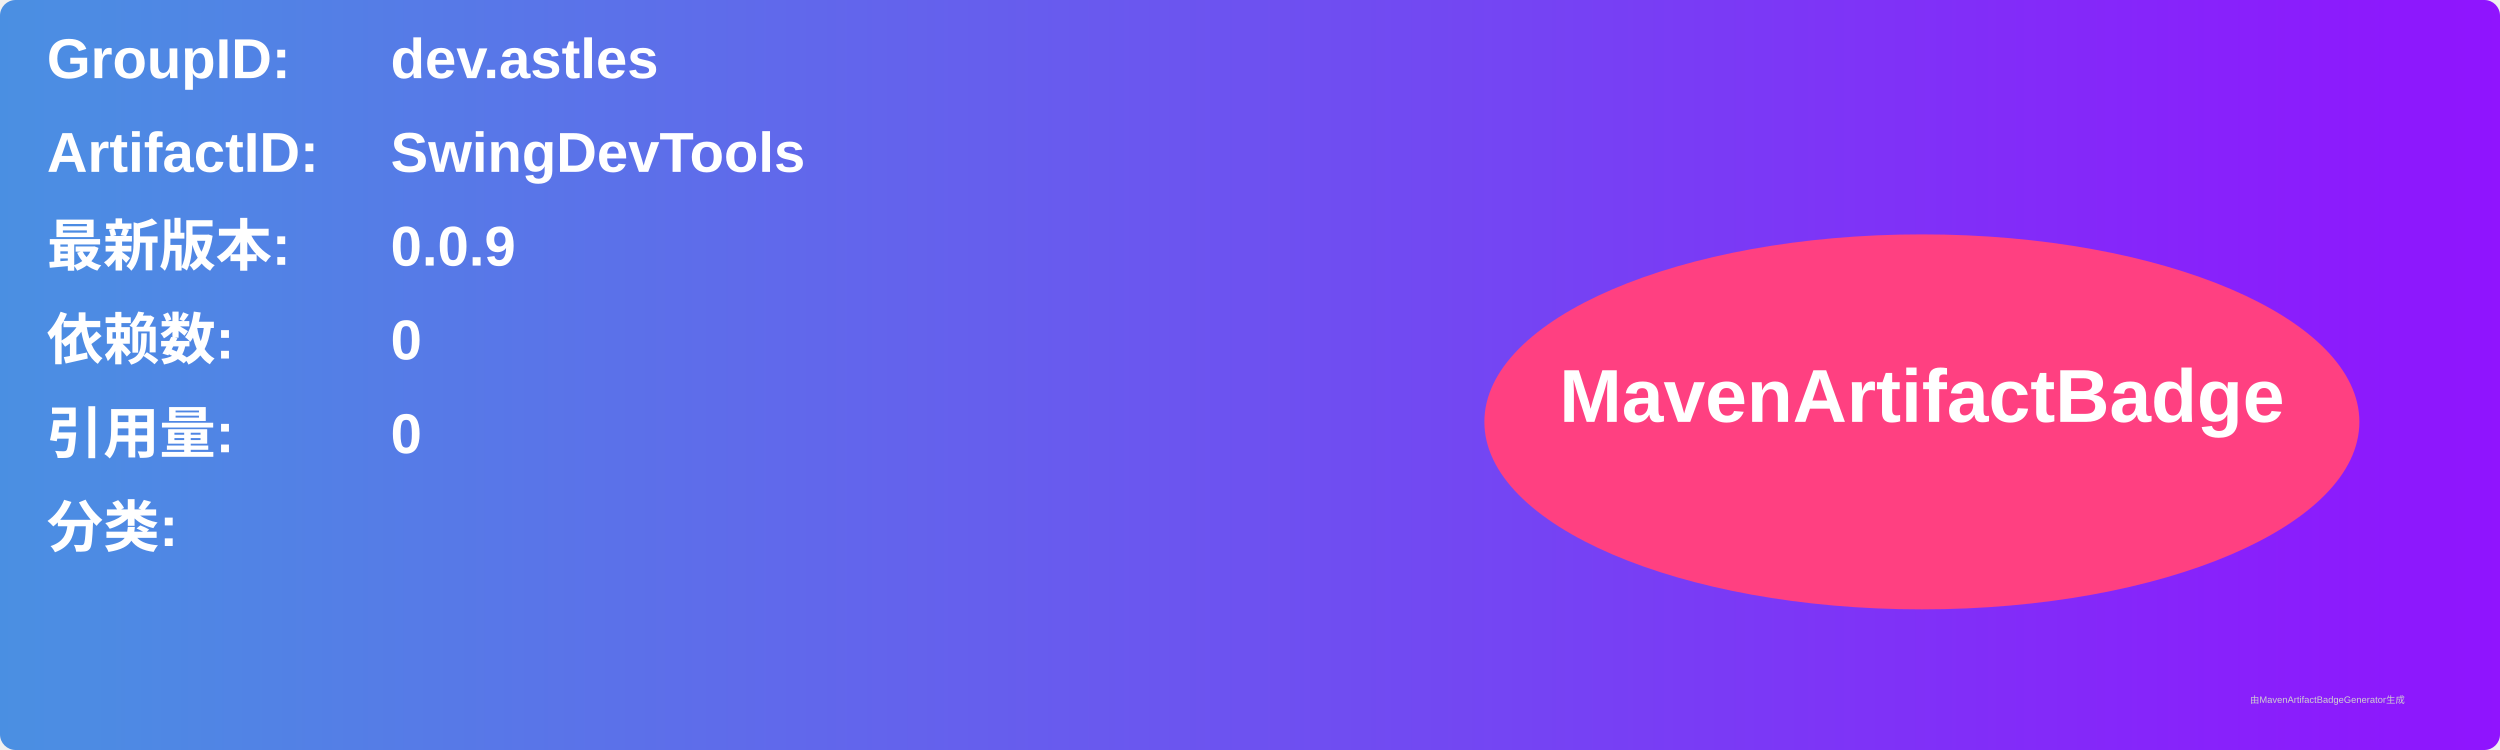
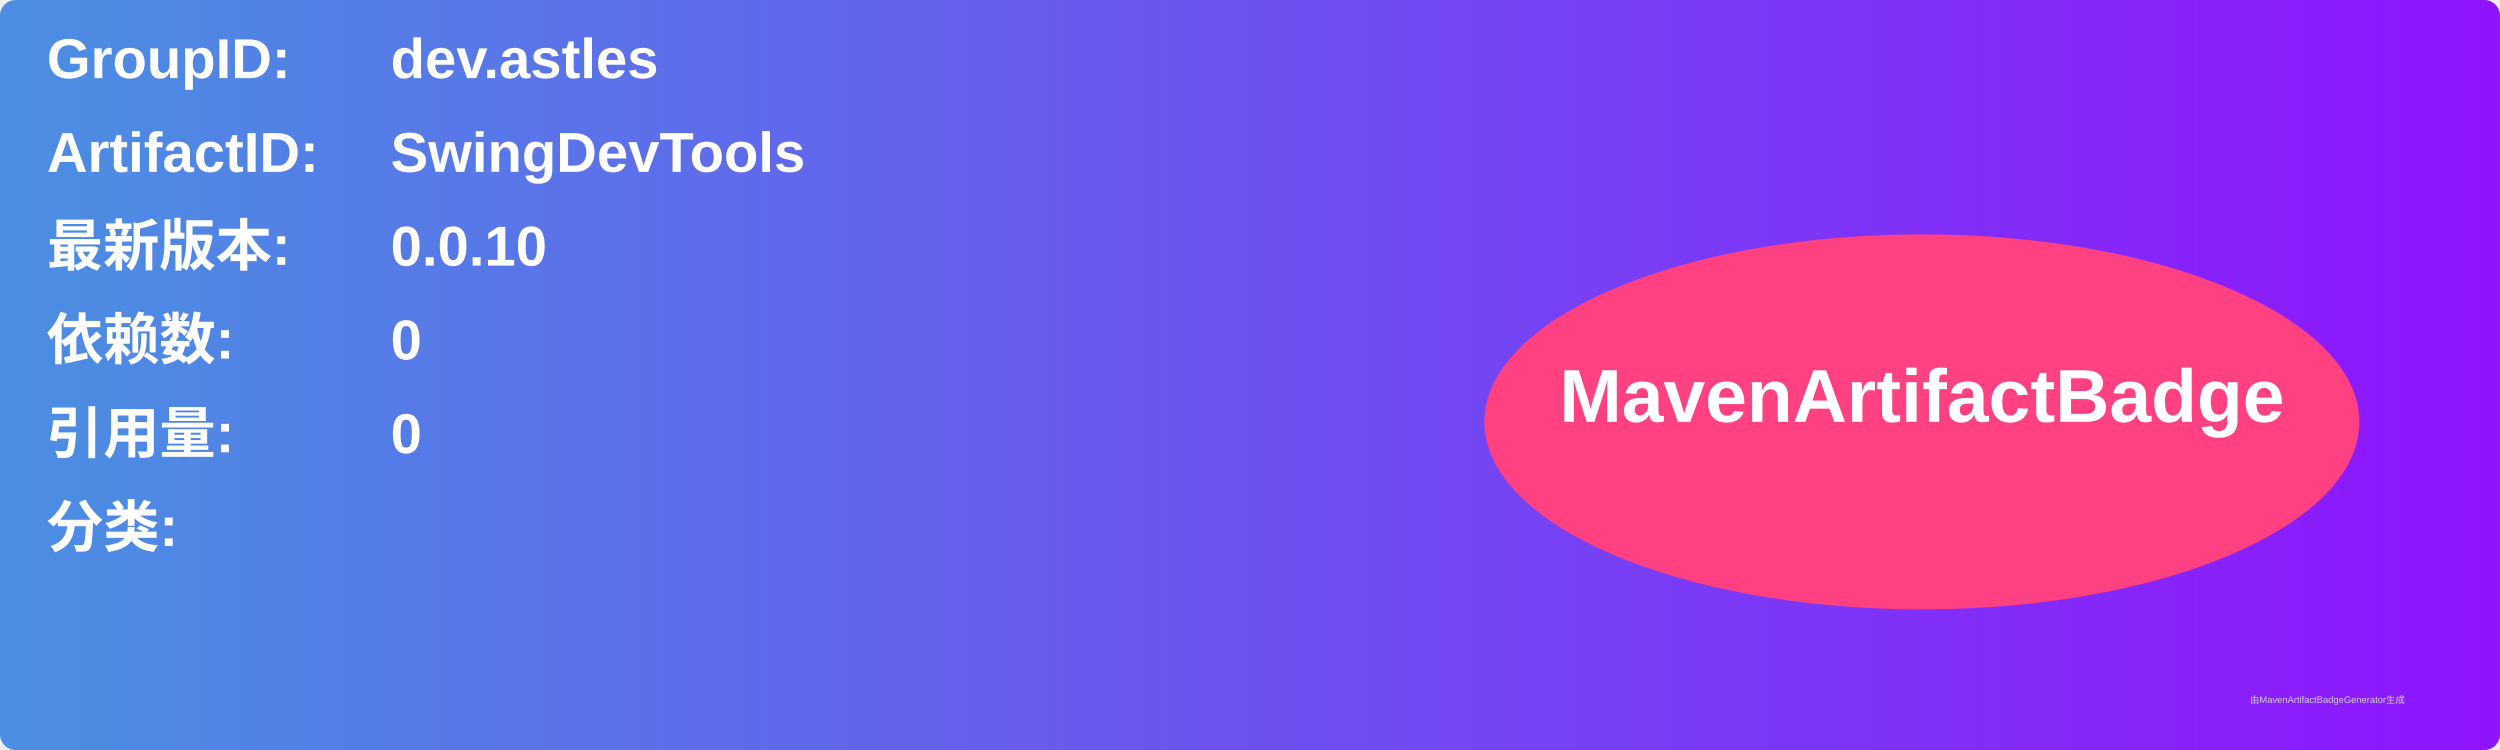
<svg xmlns="http://www.w3.org/2000/svg" width="800" height="240" viewBox="0 0 800 240">
  <linearGradient id="grad" x1="0%" y1="0%" x2="100%" y2="0%">
    <stop offset="0%" stop-color="#4a90e2" />
    <stop offset="100%" stop-color="#9013fe" />
  </linearGradient>
  <rect width="100%" height="100%" rx="5" ry="5" fill="url(#grad)" />
  <g transform="translate(15, 15)">
    <text x="0" y="10" font-family="Arial" font-size="18" fill="white" font-weight="bold" width="260">GroupID:</text>
    <text x="110" y="10" font-family="Arial" font-size="18" fill="white" font-weight="bold" width="460">dev.astles</text>
    <text x="0" y="40" font-family="Arial" font-size="18" fill="white" font-weight="bold" width="260">ArtifactID:</text>
    <text x="110" y="40" font-family="Arial" font-size="18" fill="white" font-weight="bold" width="460">SwingDevTools</text>
    <text x="0" y="70" font-family="Arial" font-size="18" fill="white" font-weight="bold">最新版本:</text>
    <text x="110" y="70" font-family="Arial" font-size="18" fill="white" font-weight="bold">
-       <tspan font-weight="bold">0.0.9</tspan>
+       <tspan font-weight="bold">0.0.10</tspan>
    </text>
    <text x="0" y="100" font-family="Arial" font-size="18" fill="white" font-weight="bold">依赖数: </text>
    <text x="110" y="100" font-family="Arial" font-size="18" fill="white">
      <tspan font-weight="bold">0</tspan>
    </text>
    <text x="0" y="130" font-family="Arial" font-size="18" fill="white" font-weight="bold">引用量: </text>
    <text x="110" y="130" font-family="Arial" font-size="18" fill="white">
      <tspan font-weight="bold">0</tspan>
    </text>
    <text x="0" y="160" font-family="Arial" font-size="18" fill="white" font-weight="bold">分类:</text>
    <text x="10" y="190" font-family="Arial" font-size="10" fill="white">
      <tspan font-weight="bold" />
    </text>
    <ellipse cx="600" cy="120" rx="140" ry="60" fill="#ff4081" />
    <text x="600" y="120" text-anchor="middle" font-family="Arial" font-size="24" fill="white" font-weight="bold">MavenArtifactBadge</text>
  </g>
  <text x="720" y="225" font-family="Arial" font-size="3" fill="#d0d0d0">由MavenArtifactBadgeGenerator生成</text>
</svg>
